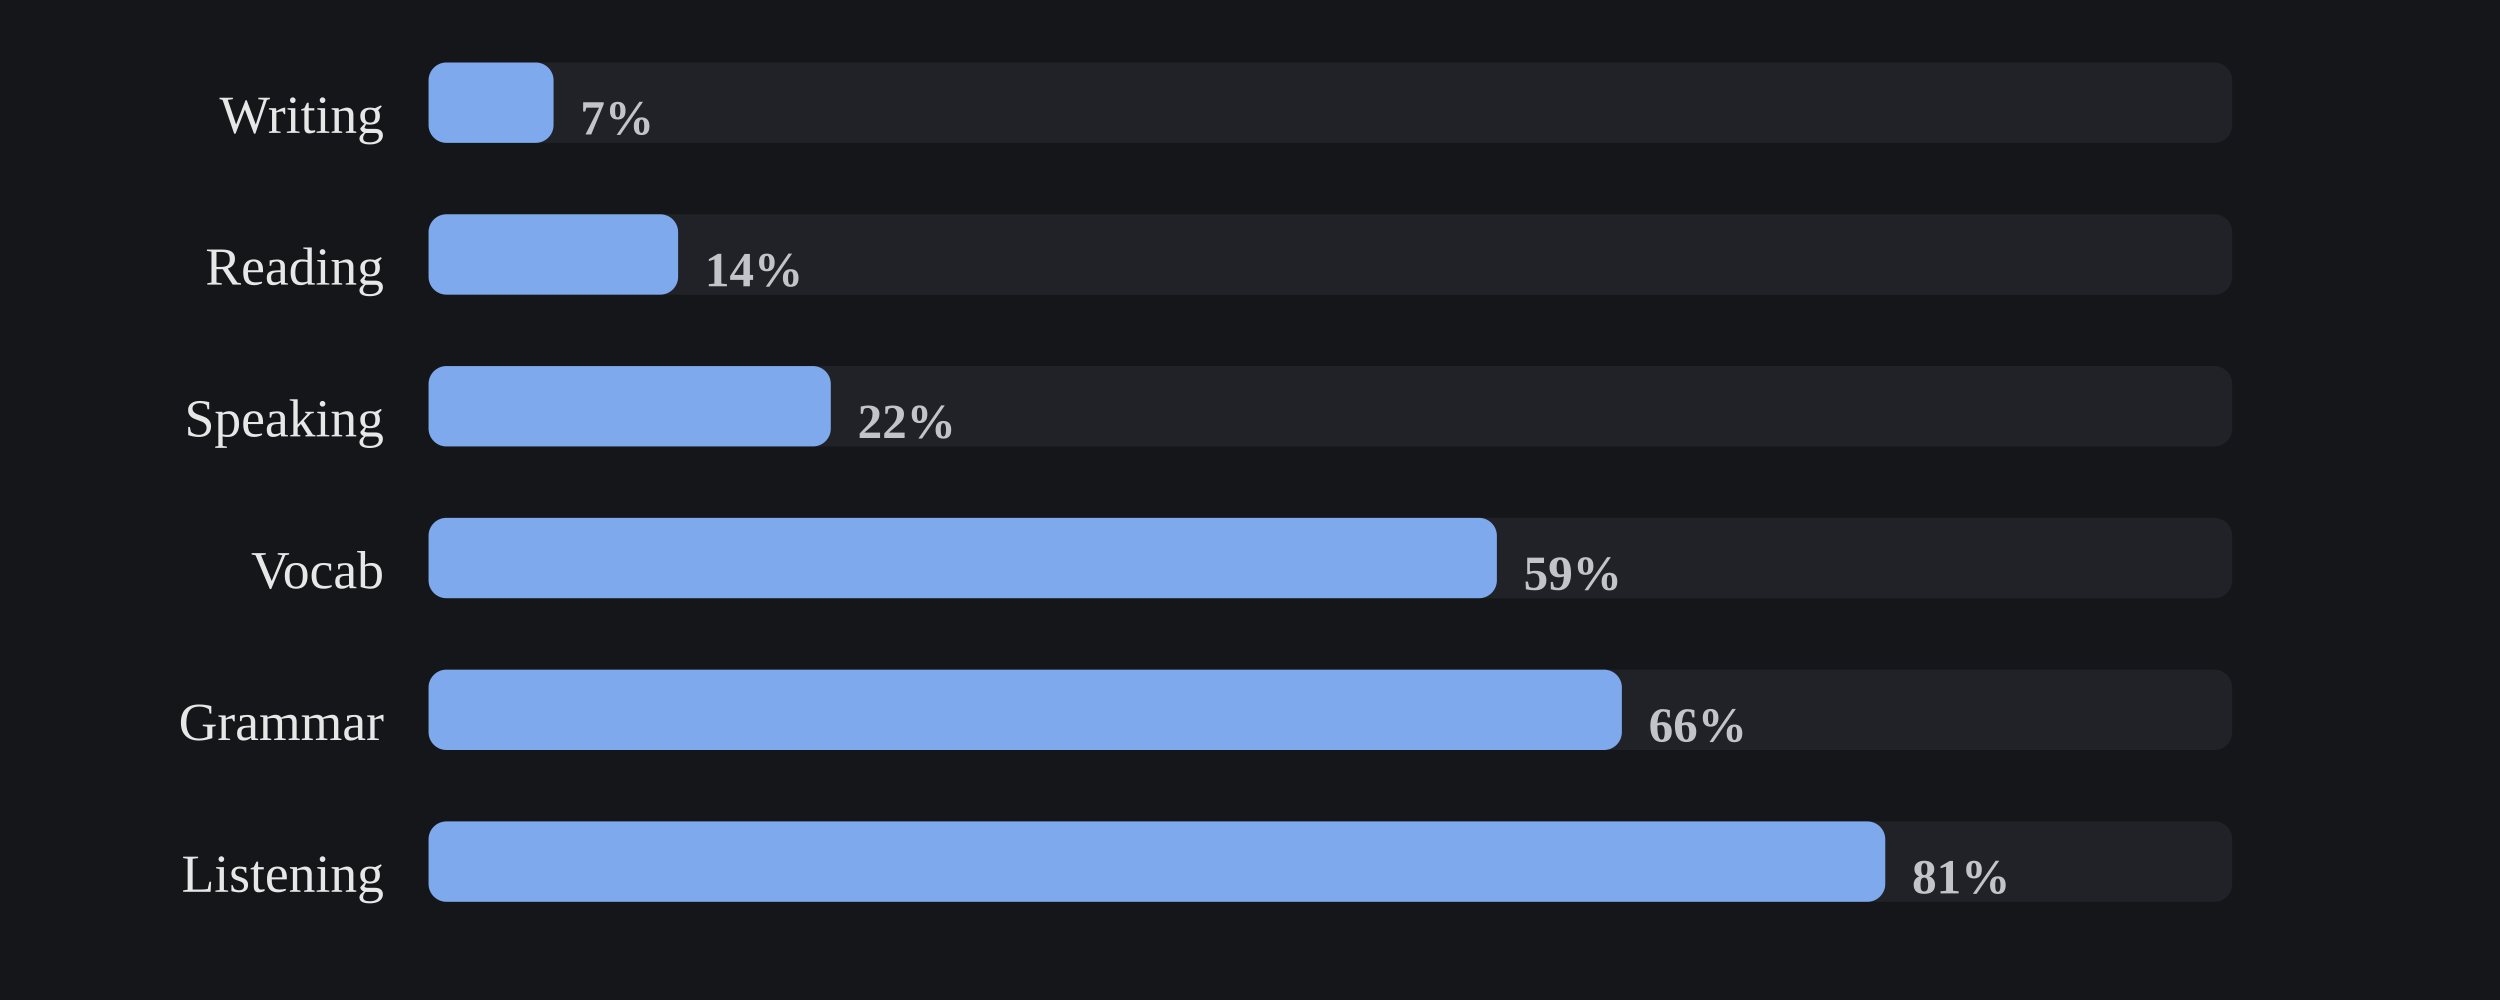
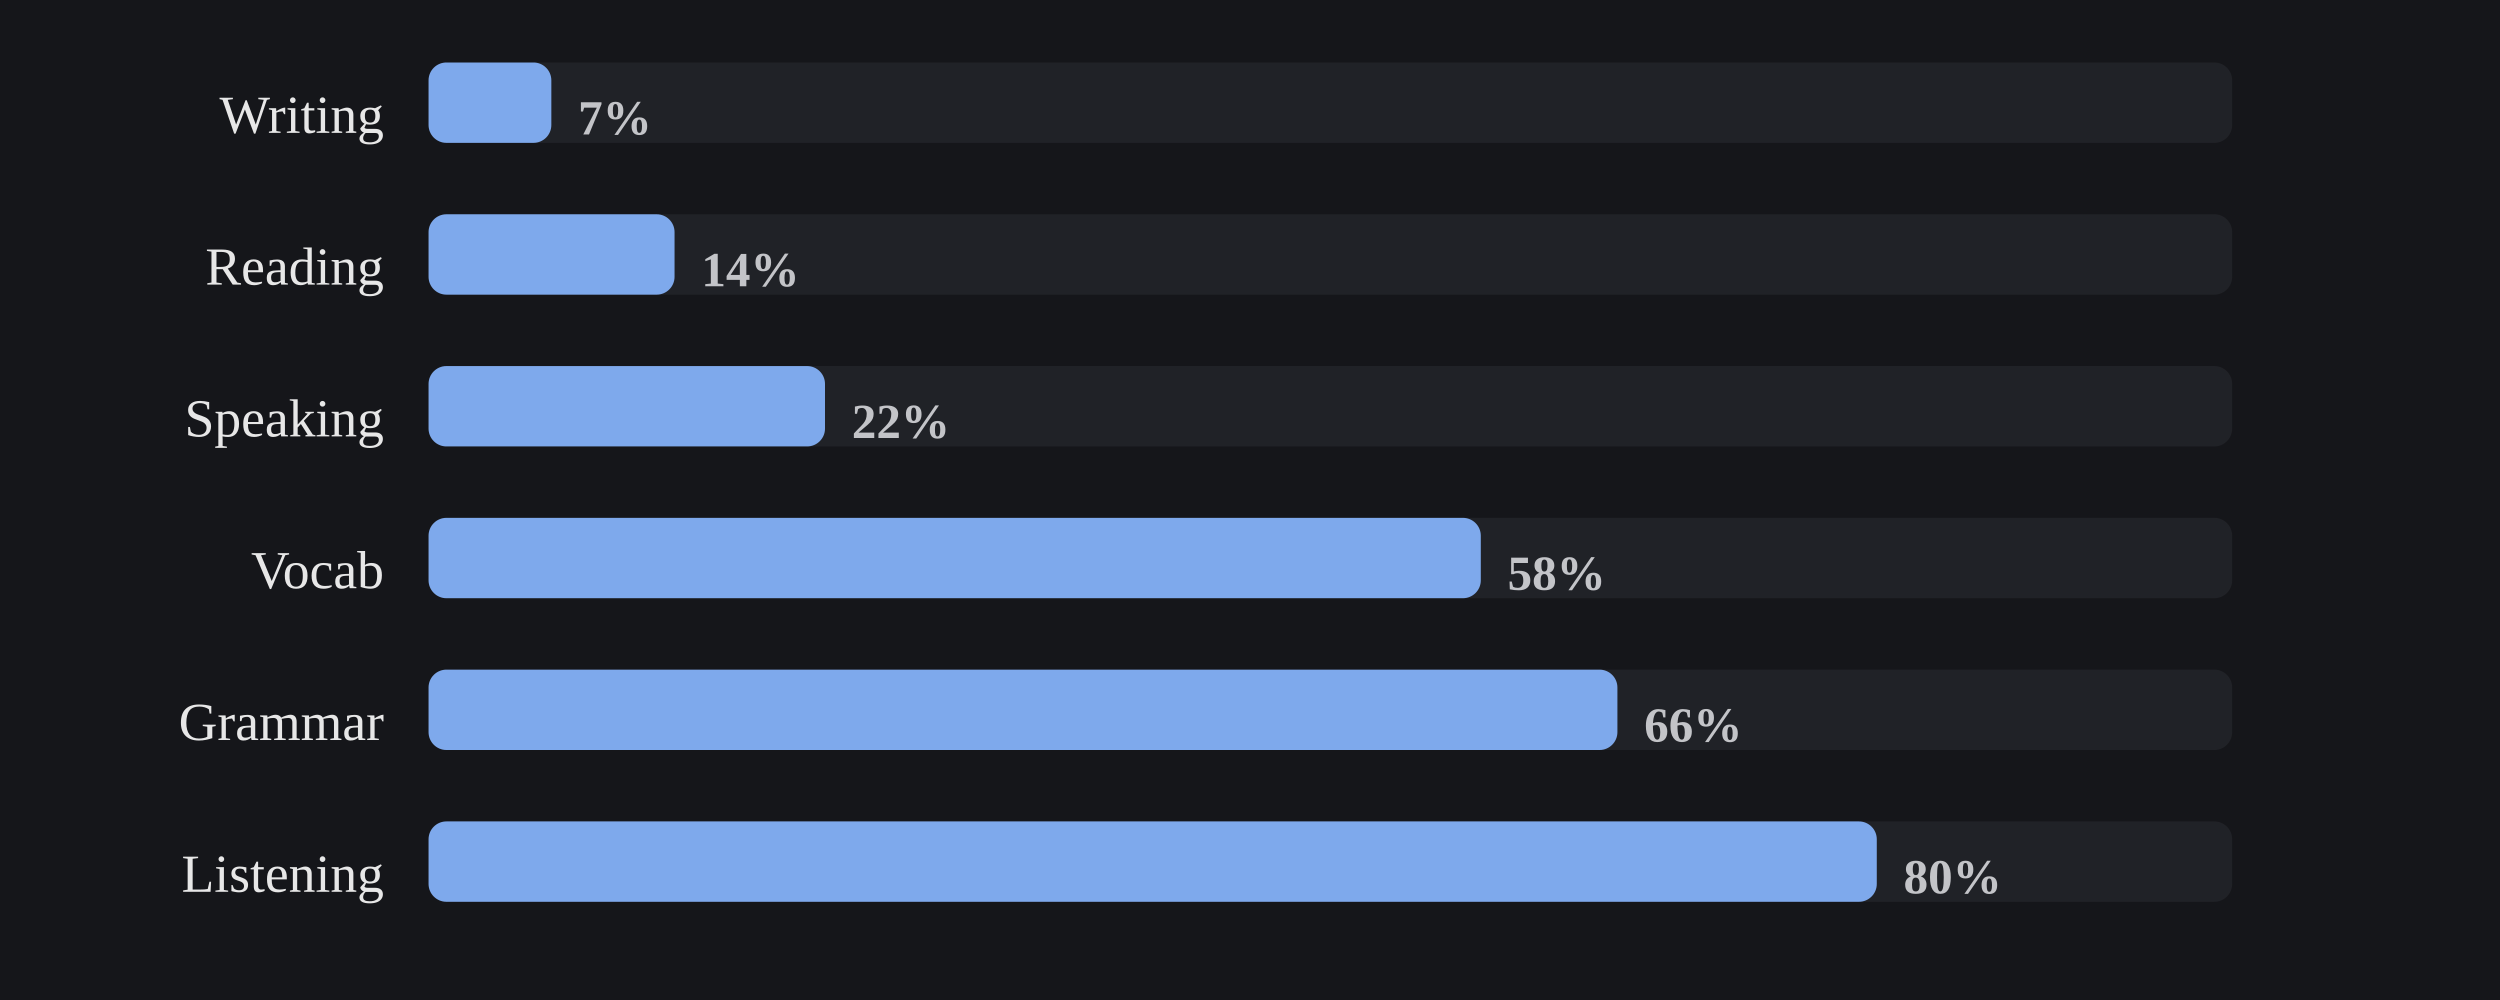
<svg xmlns="http://www.w3.org/2000/svg" viewBox="0 0 560 224" width="100%" role="img" aria-label="Share of days each skill was practiced">
  <style>
/* per-skill colour switch: set via a sk-* class on a wrapping element, read
   by the mark rules below (falls back to the neutral accent on aggregate
   charts that aren't scoped to one skill, e.g. the calendar or day-of-week) */
.sk-listening{--pc:#f4ee7b}
.sk-grammar{--pc:#8bd08b}
.sk-vocab{--pc:#82d0ed}
.sk-reading{--pc:#b498e1}
.sk-writing{--pc:#db99c3}
.sk-speaking{--pc:#de907c}
.p-title{fill:#e7e7e7;font-size:12px;font-weight:700}
.p-sub{fill:#9b9b9b;font-size:10px}
.p-unit{fill:#9b9b9b;font-size:10px}
.p-axis{fill:#9b9b9b;font-size:9.5px}
.p-grid{stroke:#2c2e34;stroke-width:1;stroke-dasharray:2,3}
.p-base{stroke:#2c2e34;stroke-width:1}
.p-tick{stroke:#2c2e34;stroke-width:1}
.p-xlab{fill:#9b9b9b;font-size:9px;text-anchor:middle}
.p-line{fill:none;stroke:var(--pc,#7ea9ec);stroke-width:2;stroke-linejoin:round;stroke-linecap:round}
.p-area{fill:var(--pc,#7ea9ec);opacity:.12}
.p-end{fill:var(--pc,#7ea9ec);stroke:#15161a;stroke-width:2}
.p-endlab{fill:#c3c4c8;font-size:10px;text-anchor:end;font-weight:700}
.b-bar{fill:var(--pc,#7ea9ec)}
.b-bar:hover{fill:#a9c6f5;opacity:.9}
.d-lab{fill:#9b9b9b;font-size:10px;text-anchor:middle}
.d-val{fill:#c3c4c8;font-size:10px;text-anchor:middle;font-weight:700}
/* heatmap */
.hm-mon{fill:#9b9b9b;font-size:10px}
.hm-dow{fill:#9b9b9b;font-size:9px;text-anchor:end}
rect:hover{opacity:.82}
/* horizontal bars */
.h-cat{fill:#e7e7e7;font-size:12px;text-anchor:end;dominant-baseline:middle}
.h-track{fill:#2c2e34;opacity:.5}
.h-fill{fill:var(--pc,#7ea9ec)}
.h-val{fill:#c3c4c8;font-size:11px;font-weight:700;dominant-baseline:middle}
.ts-lab{fill:#e7e7e7;font-size:11px;font-weight:700}
.ts-val{fill:#9b9b9b;font-size:11px}
</style>
  <rect x="0" y="0" width="100%" height="100%" fill="#15161a" />
  <text class="h-cat" x="86" y="27">Writing</text>
  <rect class="h-track" x="96" y="14" width="404" height="18" rx="4" />
-   <rect class="h-fill sk-writing" x="96" y="14" width="28.0" height="18" rx="4" />
-   <text class="h-val" x="130.0" y="27">7%</text>
+   <rect class="h-fill sk-writing" x="96" y="14" width="27.5" height="18" rx="4" />
+   <text class="h-val" x="129.5" y="27">7%</text>
  <text class="h-cat" x="86" y="61">Reading</text>
  <rect class="h-track" x="96" y="48" width="404" height="18" rx="4" />
-   <rect class="h-fill sk-reading" x="96" y="48" width="55.9" height="18" rx="4" />
-   <text class="h-val" x="157.9" y="61">14%</text>
+   <rect class="h-fill sk-reading" x="96" y="48" width="55.1" height="18" rx="4" />
+   <text class="h-val" x="157.1" y="61">14%</text>
  <text class="h-cat" x="86" y="95">Speaking</text>
  <rect class="h-track" x="96" y="82" width="404" height="18" rx="4" />
-   <rect class="h-fill sk-speaking" x="96" y="82" width="90.1" height="18" rx="4" />
-   <text class="h-val" x="192.1" y="95">22%</text>
+   <rect class="h-fill sk-speaking" x="96" y="82" width="88.8" height="18" rx="4" />
+   <text class="h-val" x="190.8" y="95">22%</text>
  <text class="h-cat" x="86" y="129">Vocab</text>
  <rect class="h-track" x="96" y="116" width="404" height="18" rx="4" />
-   <rect class="h-fill sk-vocab" x="96" y="116" width="239.3" height="18" rx="4" />
-   <text class="h-val" x="341.3" y="129">59%</text>
+   <rect class="h-fill sk-vocab" x="96" y="116" width="235.7" height="18" rx="4" />
+   <text class="h-val" x="337.7" y="129">58%</text>
  <text class="h-cat" x="86" y="163">Grammar</text>
  <rect class="h-track" x="96" y="150" width="404" height="18" rx="4" />
-   <rect class="h-fill sk-grammar" x="96" y="150" width="267.3" height="18" rx="4" />
-   <text class="h-val" x="369.3" y="163">66%</text>
+   <rect class="h-fill sk-grammar" x="96" y="150" width="266.3" height="18" rx="4" />
+   <text class="h-val" x="368.3" y="163">66%</text>
  <text class="h-cat" x="86" y="197">Listening</text>
  <rect class="h-track" x="96" y="184" width="404" height="18" rx="4" />
-   <rect class="h-fill sk-listening" x="96" y="184" width="326.3" height="18" rx="4" />
-   <text class="h-val" x="428.3" y="197">81%</text>
+   <rect class="h-fill sk-listening" x="96" y="184" width="324.4" height="18" rx="4" />
+   <text class="h-val" x="426.4" y="197">80%</text>
</svg>
